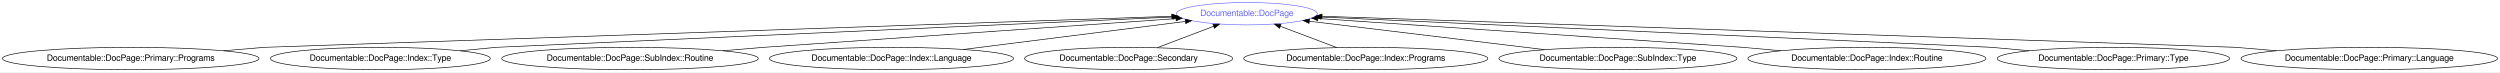
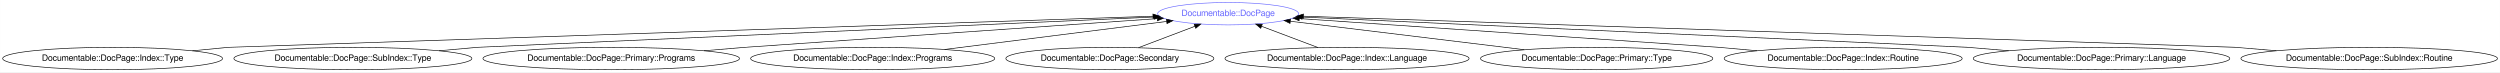
- <svg xmlns="http://www.w3.org/2000/svg" xmlns:xlink="http://www.w3.org/1999/xlink" width="4016pt" height="116pt" viewBox="0.00 0.00 4016.06 116.00">
+ <svg xmlns="http://www.w3.org/2000/svg" xmlns:xlink="http://www.w3.org/1999/xlink" width="4016pt" height="116pt" viewBox="0.00 0.00 4015.82 116.00">
  <g id="graph0" class="graph" transform="scale(1 1) rotate(0) translate(4 112)">
-     <polygon fill="#ffffff" stroke="transparent" points="-4,4 -4,-112 4012.063,-112 4012.063,4 -4,4" />
+     <polygon fill="#ffffff" stroke="transparent" points="-4,4 -4,-112 4011.816,-112 4011.816,4 -4,4" />
    <g id="node1" class="node">
      <g id="a_node1">
        <a xlink:href="/type/Documentable::DocPage" xlink:title="Documentable::DocPage">
-           <ellipse fill="none" stroke="#6666ff" cx="1999.032" cy="-90" rx="113.18" ry="18" />
-           <text text-anchor="middle" x="1999.032" y="-86.3" font-family="FreeSans" font-size="14.00" fill="#6666ff">Documentable::DocPage</text>
+           <ellipse fill="none" stroke="#6666ff" cx="1968.784" cy="-90" rx="113.18" ry="18" />
+           <text text-anchor="middle" x="1968.784" y="-86.3" font-family="FreeSans" font-size="14.00" fill="#6666ff">Documentable::DocPage</text>
        </a>
      </g>
    </g>
    <g id="node2" class="node">
      <g id="a_node2">
-         <a xlink:href="/type/Documentable::DocPage::Primary::Programs" xlink:title="Documentable::DocPage::Primary::Programs">
-           <ellipse fill="none" stroke="#000000" cx="206.032" cy="-18" rx="206.063" ry="18" />
-           <text text-anchor="middle" x="206.032" y="-14.3" font-family="FreeSans" font-size="14.00" fill="#000000">Documentable::DocPage::Primary::Programs</text>
+         <a xlink:href="/type/Documentable::DocPage::Index::Type" xlink:title="Documentable::DocPage::Index::Type">
+           <ellipse fill="none" stroke="#000000" cx="176.784" cy="-18" rx="176.569" ry="18" />
+           <text text-anchor="middle" x="176.784" y="-14.3" font-family="FreeSans" font-size="14.00" fill="#000000">Documentable::DocPage::Index::Type</text>
        </a>
      </g>
    </g>
    <g id="edge1" class="edge">
-       <path fill="none" stroke="#000000" d="M355.063,-30.477C391.89,-33.56 421.032,-36 421.032,-36 421.032,-36 1509.057,-73.233 1878.204,-85.865" />
-       <polygon fill="#000000" stroke="#000000" points="1878.27,-89.369 1888.384,-86.214 1878.509,-82.374 1878.27,-89.369" />
+       <path fill="none" stroke="#000000" d="M304.952,-30.403C337.17,-33.521 362.784,-36 362.784,-36 362.784,-36 1474.537,-73.382 1848.052,-85.941" />
+       <polygon fill="#000000" stroke="#000000" points="1847.969,-89.44 1858.081,-86.278 1848.204,-82.444 1847.969,-89.44" />
    </g>
    <g id="node3" class="node">
      <g id="a_node3">
-         <a xlink:href="/type/Documentable::DocPage::Index::Type" xlink:title="Documentable::DocPage::Index::Type">
-           <ellipse fill="none" stroke="#000000" cx="607.032" cy="-18" rx="176.569" ry="18" />
-           <text text-anchor="middle" x="607.032" y="-14.3" font-family="FreeSans" font-size="14.00" fill="#000000">Documentable::DocPage::Index::Type</text>
+         <a xlink:href="/type/Documentable::DocPage::SubIndex::Type" xlink:title="Documentable::DocPage::SubIndex::Type">
+           <ellipse fill="none" stroke="#000000" cx="562.784" cy="-18" rx="191.166" ry="18" />
+           <text text-anchor="middle" x="562.784" y="-14.3" font-family="FreeSans" font-size="14.00" fill="#000000">Documentable::DocPage::SubIndex::Type</text>
        </a>
      </g>
    </g>
    <g id="edge2" class="edge">
-       <path fill="none" stroke="#000000" d="M735.2,-30.403C767.418,-33.521 793.032,-36 793.032,-36 793.032,-36 1575.614,-71.041 1879.964,-84.669" />
-       <polygon fill="#000000" stroke="#000000" points="1880.001,-88.174 1890.147,-85.125 1880.314,-81.181 1880.001,-88.174" />
+       <path fill="none" stroke="#000000" d="M701.146,-30.453C735.531,-33.547 762.784,-36 762.784,-36 762.784,-36 1545.367,-71.041 1849.716,-84.669" />
+       <polygon fill="#000000" stroke="#000000" points="1849.753,-88.174 1859.9,-85.125 1850.066,-81.181 1849.753,-88.174" />
    </g>
    <g id="node4" class="node">
      <g id="a_node4">
-         <a xlink:href="/type/Documentable::DocPage::SubIndex::Routine" xlink:title="Documentable::DocPage::SubIndex::Routine">
-           <ellipse fill="none" stroke="#000000" cx="1008.032" cy="-18" rx="206.063" ry="18" />
-           <text text-anchor="middle" x="1008.032" y="-14.3" font-family="FreeSans" font-size="14.00" fill="#000000">Documentable::DocPage::SubIndex::Routine</text>
+         <a xlink:href="/type/Documentable::DocPage::Primary::Programs" xlink:title="Documentable::DocPage::Primary::Programs">
+           <ellipse fill="none" stroke="#000000" cx="977.784" cy="-18" rx="206.063" ry="18" />
+           <text text-anchor="middle" x="977.784" y="-14.3" font-family="FreeSans" font-size="14.00" fill="#000000">Documentable::DocPage::Primary::Programs</text>
        </a>
      </g>
    </g>
    <g id="edge3" class="edge">
-       <path fill="none" stroke="#000000" d="M1157.063,-30.477C1193.89,-33.56 1223.032,-36 1223.032,-36 1223.032,-36 1669.445,-67.065 1885.09,-82.071" />
-       <polygon fill="#000000" stroke="#000000" points="1884.963,-85.571 1895.182,-82.773 1885.449,-78.588 1884.963,-85.571" />
+       <path fill="none" stroke="#000000" d="M1126.816,-30.477C1163.642,-33.56 1192.784,-36 1192.784,-36 1192.784,-36 1639.197,-67.065 1854.843,-82.071" />
+       <polygon fill="#000000" stroke="#000000" points="1854.716,-85.571 1864.935,-82.773 1855.202,-78.588 1854.716,-85.571" />
    </g>
    <g id="node5" class="node">
      <g id="a_node5">
-         <a xlink:href="/type/Documentable::DocPage::Index::Language" xlink:title="Documentable::DocPage::Index::Language">
-           <ellipse fill="none" stroke="#000000" cx="1428.032" cy="-18" rx="196.065" ry="18" />
-           <text text-anchor="middle" x="1428.032" y="-14.3" font-family="FreeSans" font-size="14.00" fill="#000000">Documentable::DocPage::Index::Language</text>
+         <a xlink:href="/type/Documentable::DocPage::Index::Programs" xlink:title="Documentable::DocPage::Index::Programs">
+           <ellipse fill="none" stroke="#000000" cx="1397.784" cy="-18" rx="196.065" ry="18" />
+           <text text-anchor="middle" x="1397.784" y="-14.3" font-family="FreeSans" font-size="14.00" fill="#000000">Documentable::DocPage::Index::Programs</text>
        </a>
      </g>
    </g>
    <g id="edge4" class="edge">
-       <path fill="none" stroke="#000000" d="M1543.582,-32.57C1648.338,-45.779 1801.089,-65.04 1900.272,-77.547" />
-       <polygon fill="#000000" stroke="#000000" points="1899.938,-81.032 1910.298,-78.811 1900.814,-74.088 1899.938,-81.032" />
+       <path fill="none" stroke="#000000" d="M1513.335,-32.57C1618.09,-45.779 1770.841,-65.04 1870.025,-77.547" />
+       <polygon fill="#000000" stroke="#000000" points="1869.691,-81.032 1880.05,-78.811 1870.567,-74.088 1869.691,-81.032" />
    </g>
    <g id="node6" class="node">
      <g id="a_node6">
        <a xlink:href="/type/Documentable::DocPage::Secondary" xlink:title="Documentable::DocPage::Secondary">
-           <ellipse fill="none" stroke="#000000" cx="1809.032" cy="-18" rx="167.07" ry="18" />
-           <text text-anchor="middle" x="1809.032" y="-14.3" font-family="FreeSans" font-size="14.00" fill="#000000">Documentable::DocPage::Secondary</text>
+           <ellipse fill="none" stroke="#000000" cx="1778.784" cy="-18" rx="167.07" ry="18" />
+           <text text-anchor="middle" x="1778.784" y="-14.3" font-family="FreeSans" font-size="14.00" fill="#000000">Documentable::DocPage::Secondary</text>
        </a>
      </g>
    </g>
    <g id="edge5" class="edge">
-       <path fill="none" stroke="#000000" d="M1855.025,-35.429C1882.358,-45.787 1917.142,-58.968 1945.677,-69.781" />
-       <polygon fill="#000000" stroke="#000000" points="1944.504,-73.08 1955.095,-73.35 1946.984,-66.534 1944.504,-73.08" />
+       <path fill="none" stroke="#000000" d="M1824.778,-35.429C1852.11,-45.787 1886.895,-58.968 1915.43,-69.781" />
+       <polygon fill="#000000" stroke="#000000" points="1914.256,-73.08 1924.848,-73.35 1916.737,-66.534 1914.256,-73.08" />
    </g>
    <g id="node7" class="node">
      <g id="a_node7">
-         <a xlink:href="/type/Documentable::DocPage::Index::Programs" xlink:title="Documentable::DocPage::Index::Programs">
-           <ellipse fill="none" stroke="#000000" cx="2190.032" cy="-18" rx="196.065" ry="18" />
-           <text text-anchor="middle" x="2190.032" y="-14.3" font-family="FreeSans" font-size="14.00" fill="#000000">Documentable::DocPage::Index::Programs</text>
+         <a xlink:href="/type/Documentable::DocPage::Index::Language" xlink:title="Documentable::DocPage::Index::Language">
+           <ellipse fill="none" stroke="#000000" cx="2159.784" cy="-18" rx="196.065" ry="18" />
+           <text text-anchor="middle" x="2159.784" y="-14.3" font-family="FreeSans" font-size="14.00" fill="#000000">Documentable::DocPage::Index::Language</text>
        </a>
      </g>
    </g>
    <g id="edge6" class="edge">
-       <path fill="none" stroke="#000000" d="M2143.308,-35.613C2115.922,-45.937 2081.222,-59.017 2052.715,-69.763" />
-       <polygon fill="#000000" stroke="#000000" points="2051.427,-66.508 2043.305,-73.311 2053.897,-73.058 2051.427,-66.508" />
+       <path fill="none" stroke="#000000" d="M2113.061,-35.613C2085.675,-45.937 2050.974,-59.017 2022.468,-69.763" />
+       <polygon fill="#000000" stroke="#000000" points="2021.18,-66.508 2013.057,-73.311 2023.649,-73.058 2021.18,-66.508" />
    </g>
    <g id="node8" class="node">
      <g id="a_node8">
-         <a xlink:href="/type/Documentable::DocPage::SubIndex::Type" xlink:title="Documentable::DocPage::SubIndex::Type">
-           <ellipse fill="none" stroke="#000000" cx="2595.032" cy="-18" rx="191.166" ry="18" />
-           <text text-anchor="middle" x="2595.032" y="-14.3" font-family="FreeSans" font-size="14.00" fill="#000000">Documentable::DocPage::SubIndex::Type</text>
+         <a xlink:href="/type/Documentable::DocPage::Primary::Type" xlink:title="Documentable::DocPage::Primary::Type">
+           <ellipse fill="none" stroke="#000000" cx="2560.784" cy="-18" rx="186.567" ry="18" />
+           <text text-anchor="middle" x="2560.784" y="-14.3" font-family="FreeSans" font-size="14.00" fill="#000000">Documentable::DocPage::Primary::Type</text>
        </a>
      </g>
    </g>
    <g id="edge7" class="edge">
-       <path fill="none" stroke="#000000" d="M2477.281,-32.225C2366.969,-45.551 2203.872,-65.254 2099.532,-77.859" />
-       <polygon fill="#000000" stroke="#000000" points="2098.816,-74.42 2089.308,-79.094 2099.656,-81.369 2098.816,-74.42" />
+       <path fill="none" stroke="#000000" d="M2444.53,-32.139C2335.035,-45.456 2172.727,-65.196 2068.854,-77.829" />
+       <polygon fill="#000000" stroke="#000000" points="2068.18,-74.385 2058.676,-79.067 2069.026,-81.334 2068.18,-74.385" />
    </g>
    <g id="node9" class="node">
      <g id="a_node9">
        <a xlink:href="/type/Documentable::DocPage::Index::Routine" xlink:title="Documentable::DocPage::Index::Routine">
-           <ellipse fill="none" stroke="#000000" cx="2995.032" cy="-18" rx="191.166" ry="18" />
-           <text text-anchor="middle" x="2995.032" y="-14.3" font-family="FreeSans" font-size="14.00" fill="#000000">Documentable::DocPage::Index::Routine</text>
+           <ellipse fill="none" stroke="#000000" cx="2956.784" cy="-18" rx="191.166" ry="18" />
+           <text text-anchor="middle" x="2956.784" y="-14.3" font-family="FreeSans" font-size="14.00" fill="#000000">Documentable::DocPage::Index::Routine</text>
        </a>
      </g>
    </g>
    <g id="edge8" class="edge">
-       <path fill="none" stroke="#000000" d="M2856.67,-30.453C2822.285,-33.547 2795.032,-36 2795.032,-36 2795.032,-36 2333.624,-67.302 2113.397,-82.242" />
-       <polygon fill="#000000" stroke="#000000" points="2112.835,-78.772 2103.095,-82.94 2113.309,-85.755 2112.835,-78.772" />
+       <path fill="none" stroke="#000000" d="M2818.423,-30.453C2784.037,-33.547 2756.784,-36 2756.784,-36 2756.784,-36 2301.743,-67.183 2083.241,-82.156" />
+       <polygon fill="#000000" stroke="#000000" points="2082.755,-78.681 2073.018,-82.857 2083.234,-85.665 2082.755,-78.681" />
    </g>
    <g id="node10" class="node">
      <g id="a_node10">
-         <a xlink:href="/type/Documentable::DocPage::Primary::Type" xlink:title="Documentable::DocPage::Primary::Type">
-           <ellipse fill="none" stroke="#000000" cx="3391.032" cy="-18" rx="186.567" ry="18" />
-           <text text-anchor="middle" x="3391.032" y="-14.3" font-family="FreeSans" font-size="14.00" fill="#000000">Documentable::DocPage::Primary::Type</text>
+         <a xlink:href="/type/Documentable::DocPage::Primary::Language" xlink:title="Documentable::DocPage::Primary::Language">
+           <ellipse fill="none" stroke="#000000" cx="3371.784" cy="-18" rx="206.063" ry="18" />
+           <text text-anchor="middle" x="3371.784" y="-14.3" font-family="FreeSans" font-size="14.00" fill="#000000">Documentable::DocPage::Primary::Language</text>
        </a>
      </g>
    </g>
    <g id="edge9" class="edge">
-       <path fill="none" stroke="#000000" d="M3255.705,-30.428C3221.881,-33.534 3195.032,-36 3195.032,-36 3195.032,-36 2420.798,-70.957 2118.2,-84.62" />
-       <polygon fill="#000000" stroke="#000000" points="2117.905,-81.129 2108.074,-85.077 2118.221,-88.122 2117.905,-81.129" />
+       <path fill="none" stroke="#000000" d="M3222.753,-30.477C3185.926,-33.56 3156.784,-36 3156.784,-36 3156.784,-36 2388.652,-70.915 2087.697,-84.595" />
+       <polygon fill="#000000" stroke="#000000" points="2087.456,-81.102 2077.625,-85.053 2087.774,-88.095 2087.456,-81.102" />
    </g>
    <g id="node11" class="node">
      <g id="a_node11">
-         <a xlink:href="/type/Documentable::DocPage::Primary::Language" xlink:title="Documentable::DocPage::Primary::Language">
-           <ellipse fill="none" stroke="#000000" cx="3802.032" cy="-18" rx="206.063" ry="18" />
-           <text text-anchor="middle" x="3802.032" y="-14.3" font-family="FreeSans" font-size="14.00" fill="#000000">Documentable::DocPage::Primary::Language</text>
+         <a xlink:href="/type/Documentable::DocPage::SubIndex::Routine" xlink:title="Documentable::DocPage::SubIndex::Routine">
+           <ellipse fill="none" stroke="#000000" cx="3801.784" cy="-18" rx="206.063" ry="18" />
+           <text text-anchor="middle" x="3801.784" y="-14.3" font-family="FreeSans" font-size="14.00" fill="#000000">Documentable::DocPage::SubIndex::Routine</text>
        </a>
      </g>
    </g>
    <g id="edge10" class="edge">
-       <path fill="none" stroke="#000000" d="M3653,-30.477C3616.174,-33.56 3587.032,-36 3587.032,-36 3587.032,-36 2490.836,-73.276 2119.977,-85.887" />
-       <polygon fill="#000000" stroke="#000000" points="2119.626,-82.397 2109.751,-86.235 2119.864,-89.393 2119.626,-82.397" />
+       <path fill="none" stroke="#000000" d="M3652.753,-30.477C3615.926,-33.56 3586.784,-36 3586.784,-36 3586.784,-36 2465.421,-73.425 2089.763,-85.962" />
+       <polygon fill="#000000" stroke="#000000" points="2089.555,-82.467 2079.677,-86.299 2089.789,-89.463 2089.555,-82.467" />
    </g>
  </g>
</svg>
